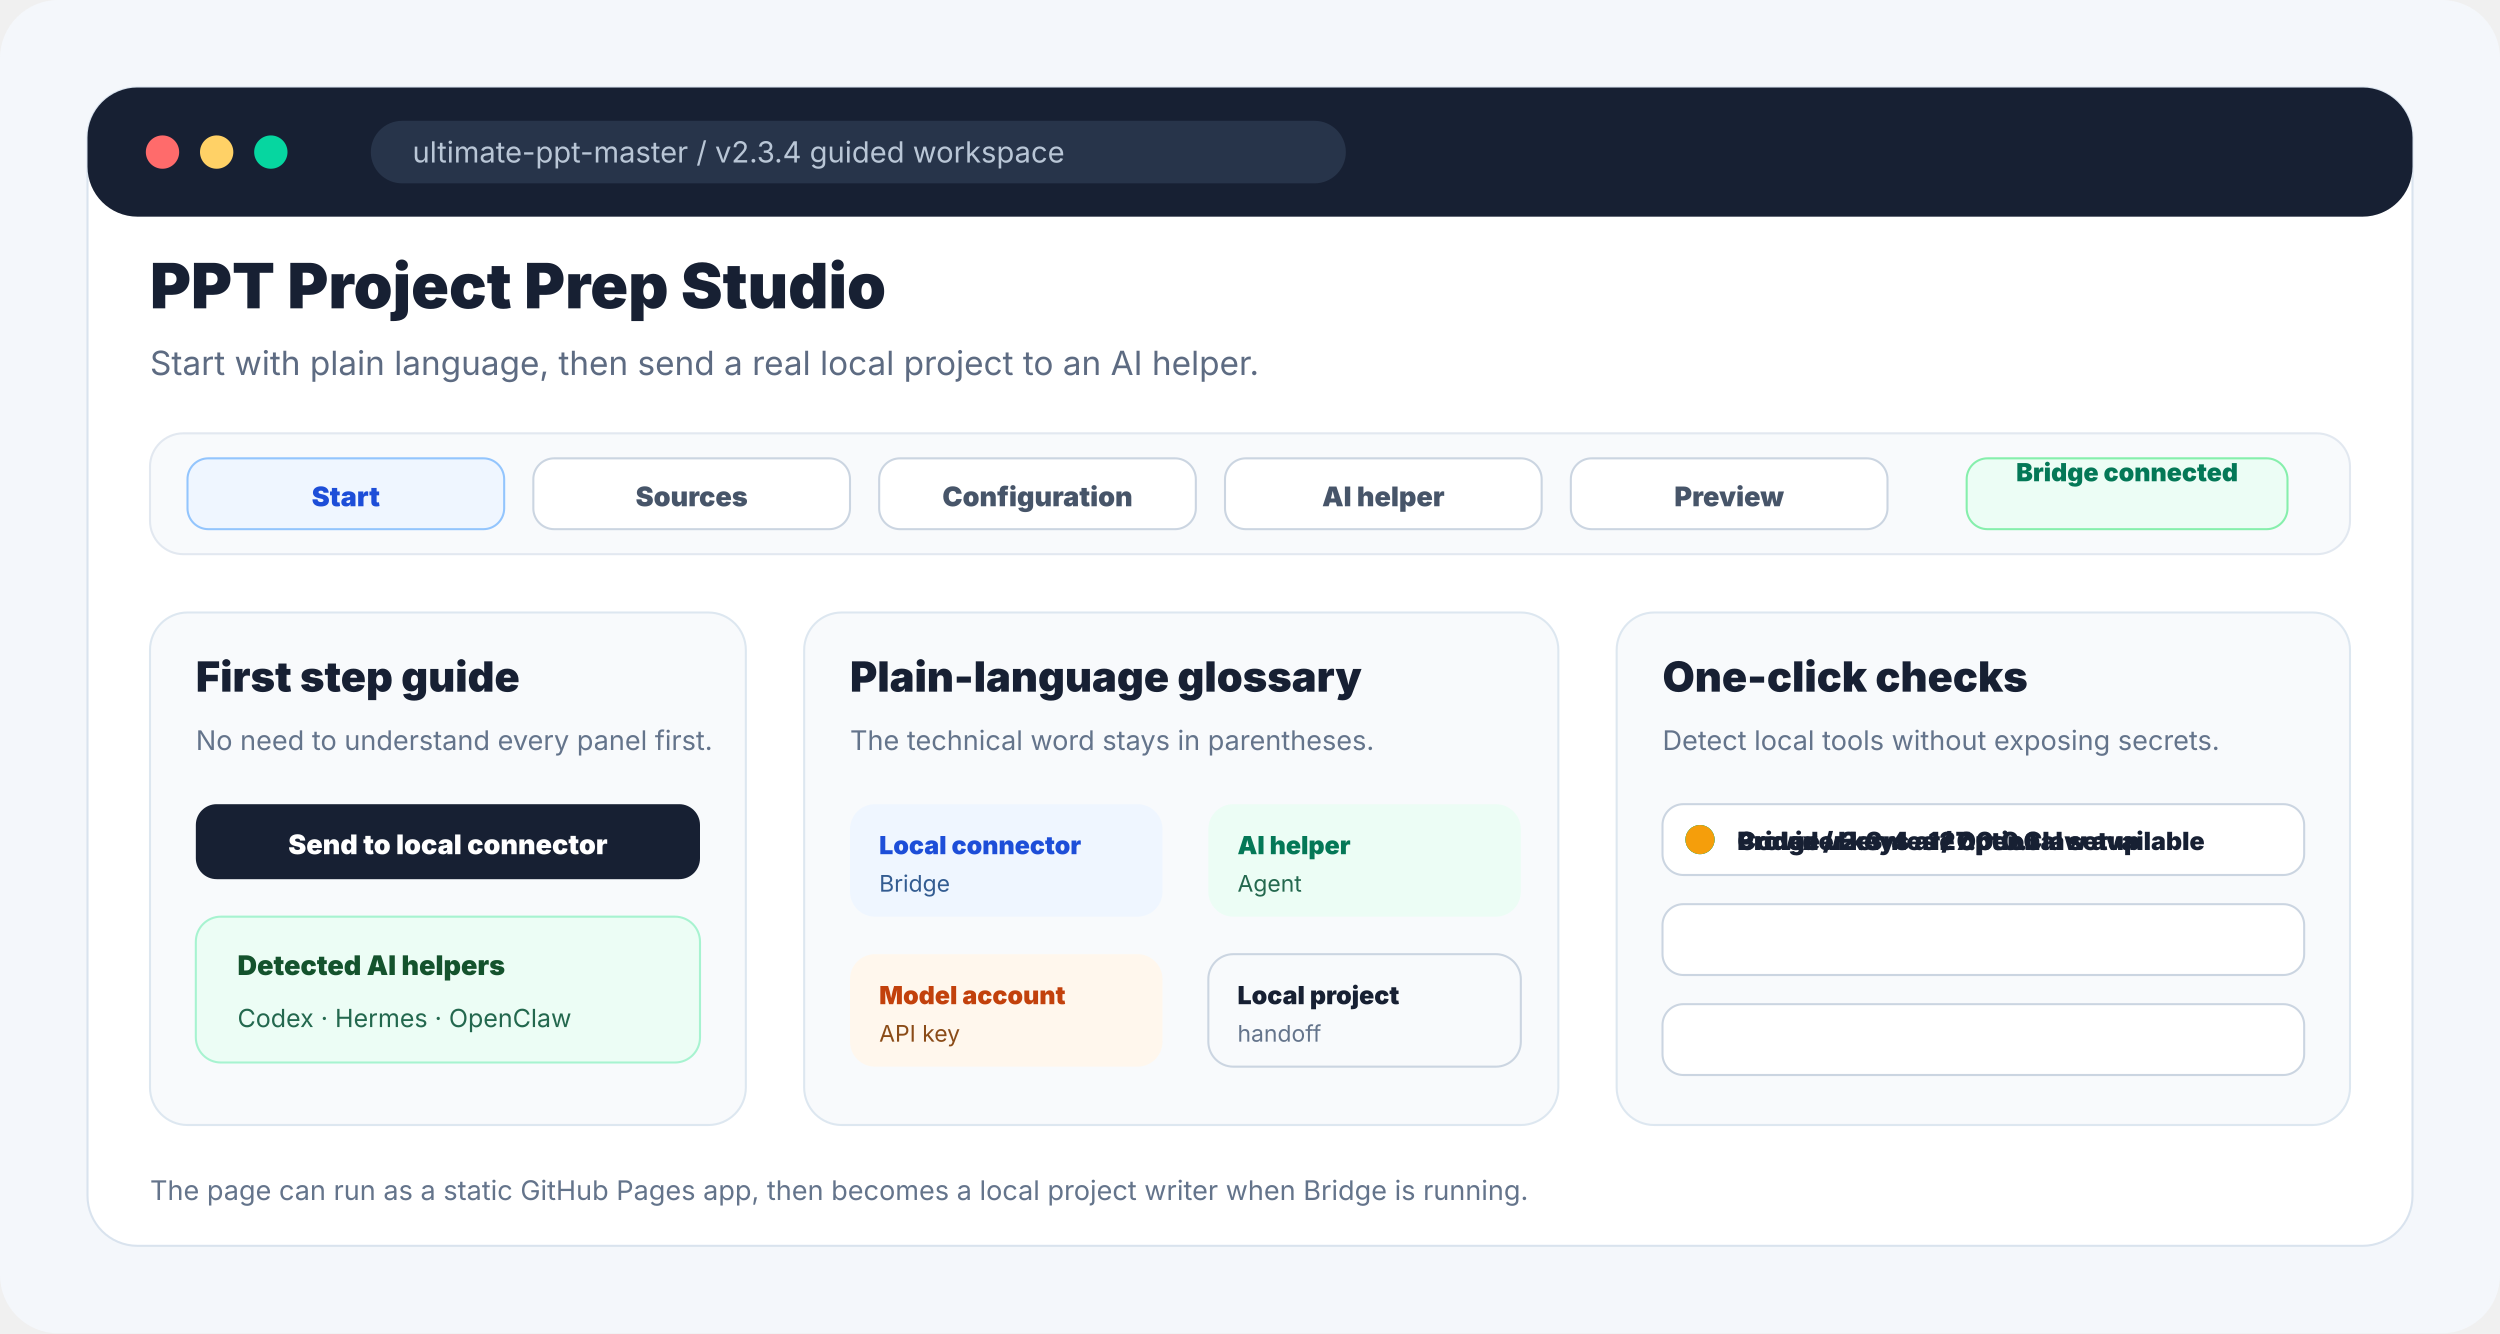
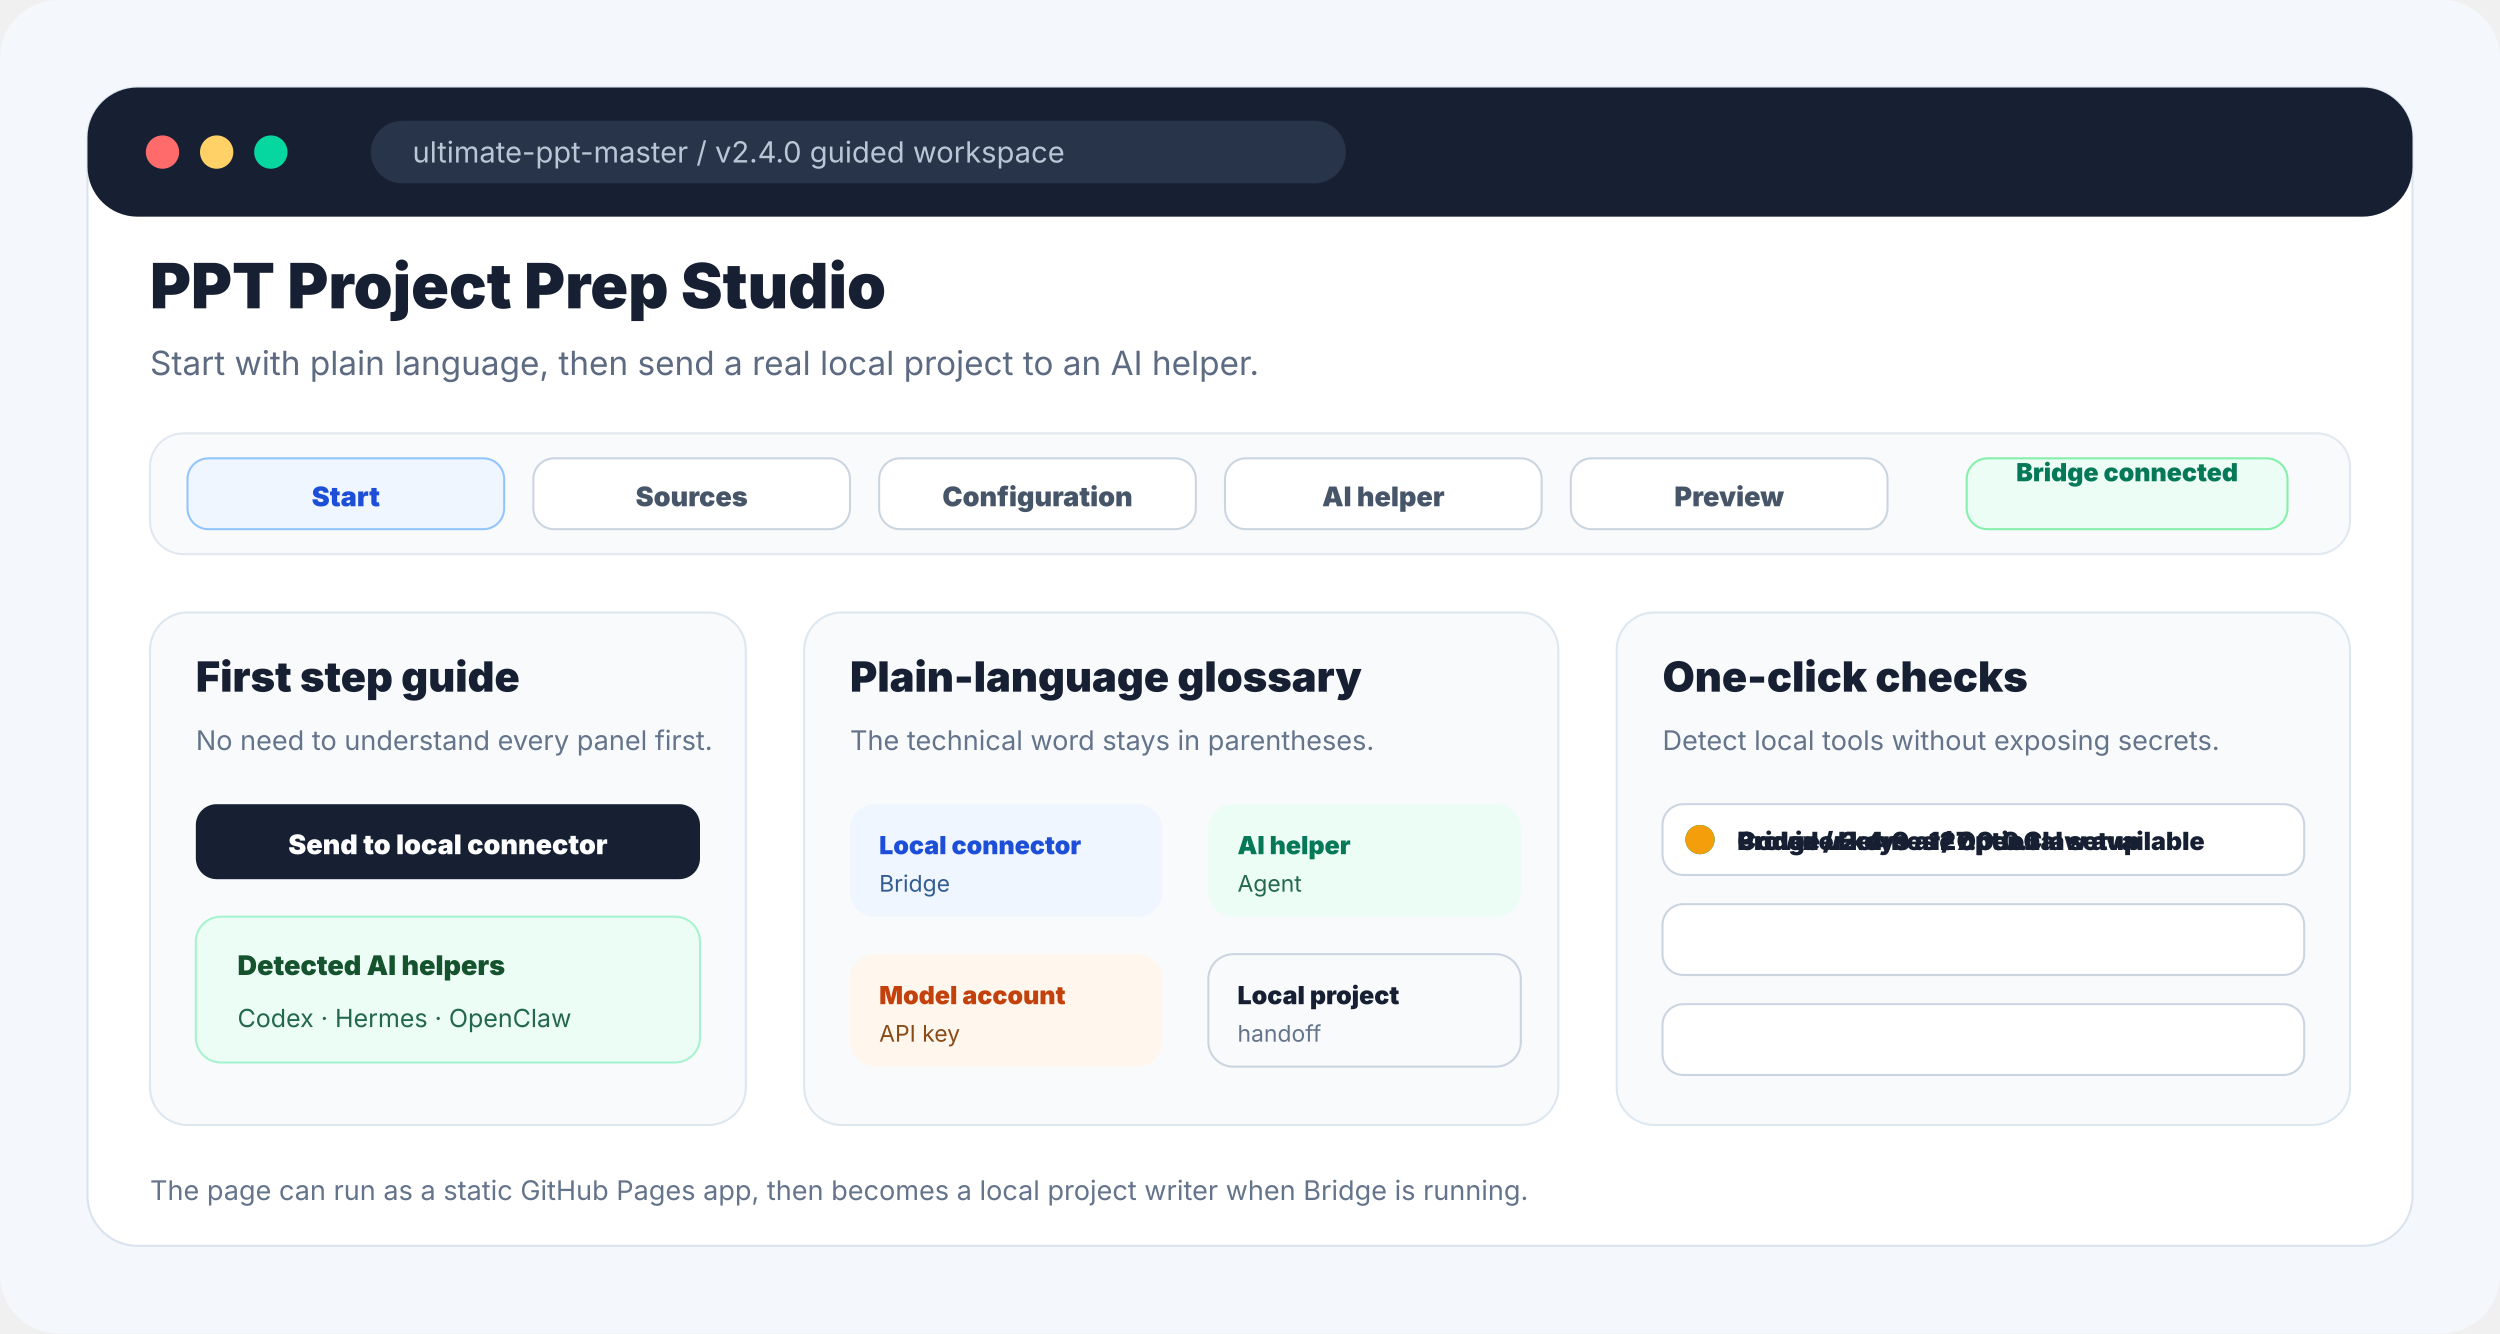
<svg xmlns="http://www.w3.org/2000/svg" width="1200" height="640" viewBox="0 0 1200 640" fill="none" role="img" aria-labelledby="title desc">
  <rect width="1200" height="640" rx="28" fill="#F4F7FB" />
  <rect x="42" y="42" width="1116" height="556" rx="24" fill="#FFFFFF" stroke="#D9E3EE" />
  <rect x="42" y="42" width="1116" height="62" rx="24" fill="#172033" />
  <circle cx="78" cy="73" r="8" fill="#FF6B6B" />
  <circle cx="104" cy="73" r="8" fill="#FFD166" />
  <circle cx="130" cy="73" r="8" fill="#06D6A0" />
  <rect x="178" y="58" width="468" height="30" rx="15" fill="#27344A" />
-   <text x="198" y="78" fill="#B9C6D6" font-family="Inter, Arial, sans-serif" font-size="14">ultimate-ppt-master / v2.3.4 guided workspace</text>
+   <text x="198" y="78" fill="#B9C6D6" font-family="Inter, Arial, sans-serif" font-size="14">ultimate-ppt-master / v2.4.0 guided workspace</text>
  <text x="72" y="148" fill="#172033" font-family="Inter, Arial, sans-serif" font-size="30" font-weight="850">PPT Project Prep Studio</text>
  <text x="72" y="180" fill="#5D6B82" font-family="Inter, Arial, sans-serif" font-size="16">Start with plain language, then send a real local project to an AI helper.</text>
  <g transform="translate(72 208)" font-family="Inter, Arial, sans-serif">
    <rect width="1056" height="58" rx="16" fill="#F8FAFC" stroke="#E2E8F0" />
    <g transform="translate(18 12)">
      <rect width="152" height="34" rx="10" fill="#EFF6FF" stroke="#93C5FD" />
      <text x="76" y="23" text-anchor="middle" fill="#1D4ED8" font-size="13" font-weight="850">Start</text>
    </g>
    <g transform="translate(184 12)">
      <rect width="152" height="34" rx="10" fill="#FFFFFF" stroke="#CBD5E1" />
      <text x="76" y="23" text-anchor="middle" fill="#475569" font-size="13" font-weight="850">Sources</text>
    </g>
    <g transform="translate(350 12)">
      <rect width="152" height="34" rx="10" fill="#FFFFFF" stroke="#CBD5E1" />
      <text x="76" y="23" text-anchor="middle" fill="#475569" font-size="13" font-weight="850">Configuration</text>
    </g>
    <g transform="translate(516 12)">
      <rect width="152" height="34" rx="10" fill="#FFFFFF" stroke="#CBD5E1" />
      <text x="76" y="23" text-anchor="middle" fill="#475569" font-size="13" font-weight="850">AI helper</text>
    </g>
    <g transform="translate(682 12)">
      <rect width="152" height="34" rx="10" fill="#FFFFFF" stroke="#CBD5E1" />
      <text x="76" y="23" text-anchor="middle" fill="#475569" font-size="13" font-weight="850">Preview</text>
    </g>
    <rect x="872" y="12" width="154" height="34" rx="10" fill="#ECFDF5" stroke="#86EFAC" />
    <text x="949" y="23" text-anchor="middle" fill="#047857" font-size="12" font-weight="850">Bridge connected</text>
  </g>
  <g transform="translate(72 294)" font-family="Inter, Arial, sans-serif">
    <rect width="286" height="246" rx="18" fill="#F8FAFC" stroke="#DDE7F0" />
    <text x="22" y="38" fill="#172033" font-size="20" font-weight="850">First step guide</text>
    <text x="22" y="66" fill="#64748B" font-size="13">No need to understand every panel first.</text>
    <rect x="22" y="92" width="242" height="36" rx="10" fill="#172033" />
    <text x="143" y="116" text-anchor="middle" fill="#FFFFFF" font-size="13" font-weight="850">Send to local connector</text>
    <rect x="22" y="146" width="242" height="70" rx="12" fill="#ECFDF5" stroke="#A7F3D0" />
    <text x="42" y="174" fill="#14532D" font-size="13" font-weight="850">Detected AI helpers</text>
    <text x="42" y="199" fill="#23684E" font-size="12">Codex · Hermes · OpenClaw</text>
  </g>
  <g transform="translate(386 294)" font-family="Inter, Arial, sans-serif">
    <rect width="362" height="246" rx="18" fill="#F8FAFC" stroke="#DDE7F0" />
    <text x="22" y="38" fill="#172033" font-size="20" font-weight="850">Plain-language glossary</text>
    <text x="22" y="66" fill="#64748B" font-size="13">The technical word stays in parentheses.</text>
    <g transform="translate(22 92)">
      <rect width="150" height="54" rx="12" fill="#EFF6FF" />
      <text x="14" y="24" fill="#1D4ED8" font-size="12" font-weight="900">Local connector</text>
      <text x="14" y="42" fill="#335C91" font-size="11">Bridge</text>
      <rect x="172" width="150" height="54" rx="12" fill="#ECFDF5" />
      <text x="186" y="24" fill="#047857" font-size="12" font-weight="900">AI helper</text>
      <text x="186" y="42" fill="#23684E" font-size="11">Agent</text>
      <rect y="72" width="150" height="54" rx="12" fill="#FFF7ED" />
      <text x="14" y="96" fill="#C2410C" font-size="12" font-weight="900">Model account</text>
      <text x="14" y="114" fill="#8A4B17" font-size="11">API key</text>
      <rect x="172" y="72" width="150" height="54" rx="12" fill="#F8FAFC" stroke="#CBD5E1" />
      <text x="186" y="96" fill="#172033" font-size="12" font-weight="900">Local project</text>
      <text x="186" y="114" fill="#64748B" font-size="11">handoff</text>
    </g>
  </g>
  <g transform="translate(776 294)" font-family="Inter, Arial, sans-serif">
    <rect width="352" height="246" rx="18" fill="#F8FAFC" stroke="#DDE7F0" />
    <text x="22" y="38" fill="#172033" font-size="20" font-weight="850">One-click checks</text>
    <text x="22" y="66" fill="#64748B" font-size="13">Detect local tools without exposing secrets.</text>
    <g transform="translate(22 92)">
      <rect width="308" height="34" rx="10" fill="#FFFFFF" stroke="#CBD5E1" />
      <circle cx="18" cy="17" r="7" fill="#10B981" />
-       <text x="36" y="22" fill="#172033" font-size="12" font-weight="850">Bridge v2.3.4 · 127.0.0.1</text>
+       <text x="36" y="22" fill="#172033" font-size="12" font-weight="850">Bridge v2.4.0 · 127.0.0.1</text>
      <rect y="48" width="308" height="34" rx="10" fill="#FFFFFF" stroke="#CBD5E1" />
      <circle cx="18" cy="17" r="7" fill="#10B981" />
      <text x="36" y="22" fill="#172033" font-size="12" font-weight="850">Codex / Hermes / OpenClaw available</text>
      <rect y="96" width="308" height="34" rx="10" fill="#FFFFFF" stroke="#CBD5E1" />
      <circle cx="18" cy="17" r="7" fill="#F59E0B" />
      <text x="36" y="22" fill="#172033" font-size="12" font-weight="850">Provider keys are optional setup</text>
    </g>
  </g>
  <text x="72" y="576" fill="#64748B" font-family="Inter, Arial, sans-serif" font-size="13">The page can run as a static GitHub Pages app, then becomes a local project writer when Bridge is running.</text>
</svg>
